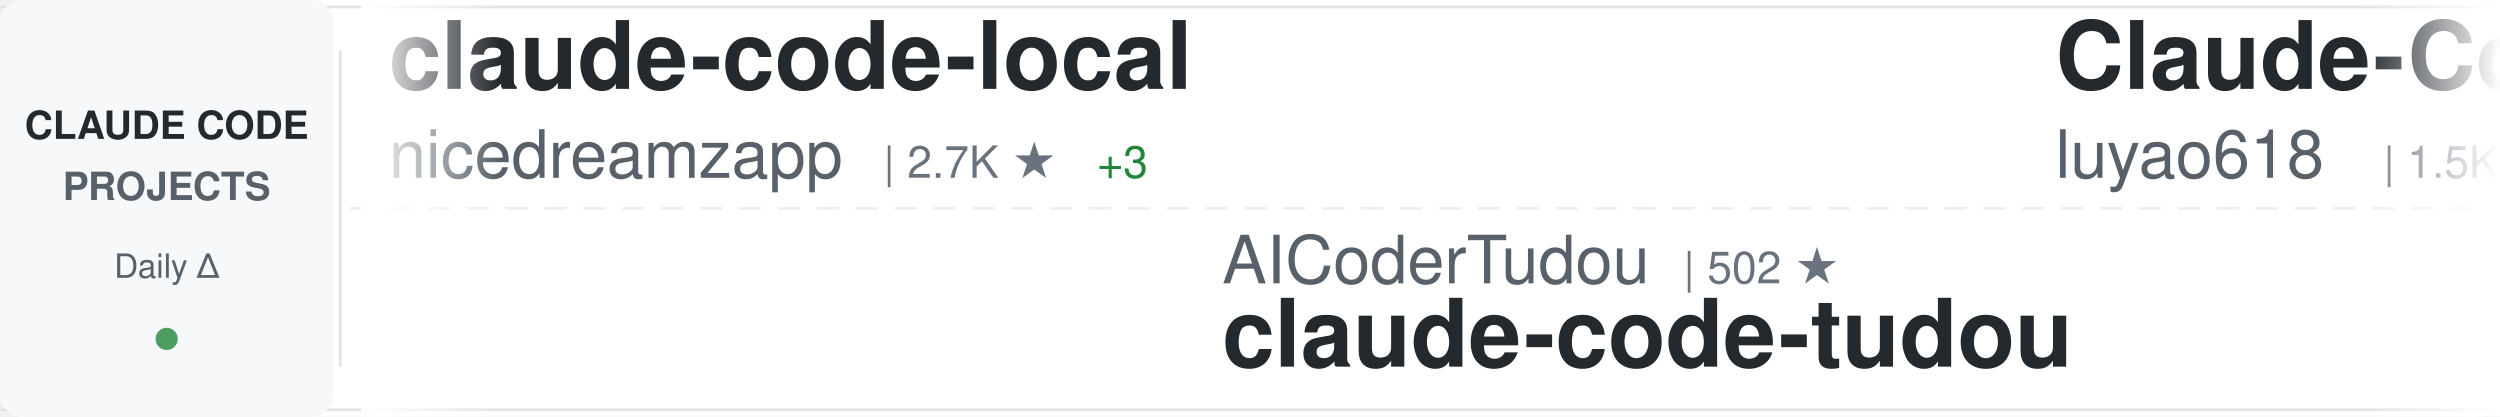
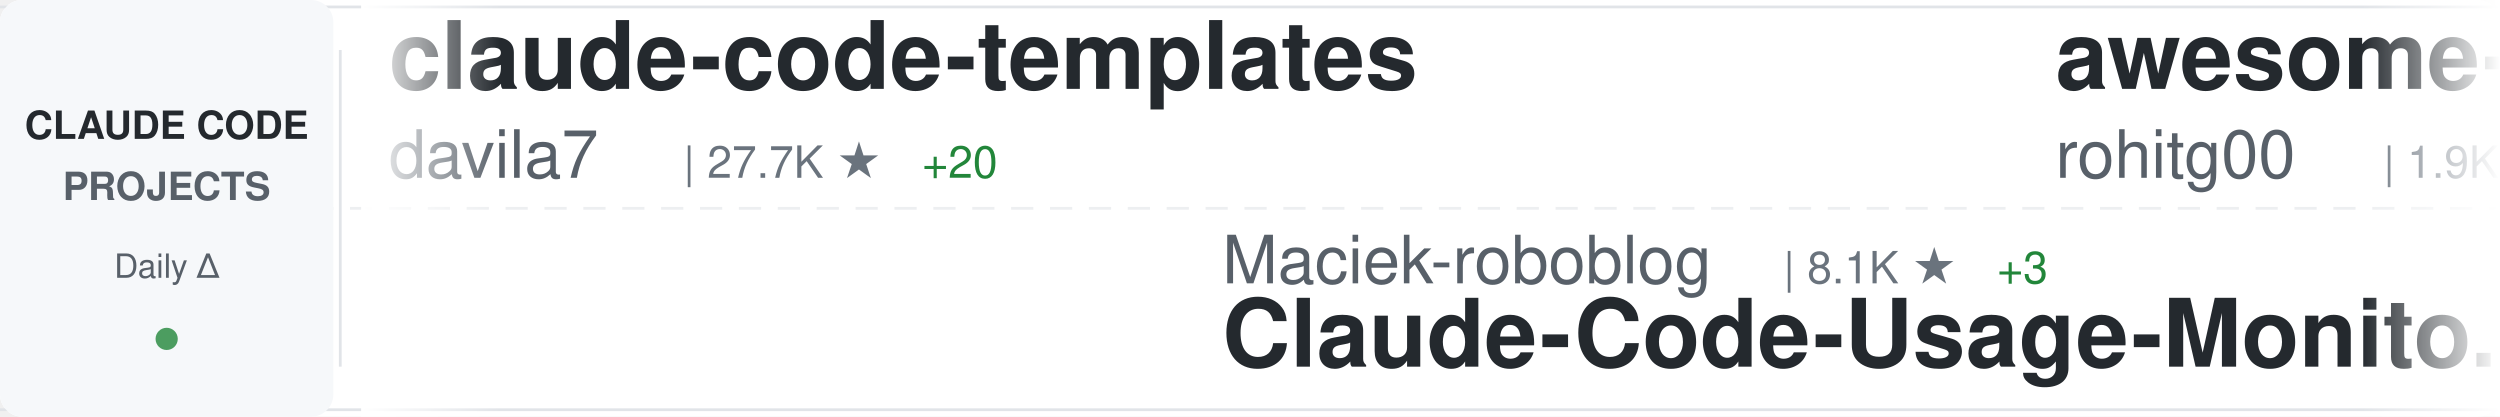
<svg xmlns="http://www.w3.org/2000/svg" width="900" height="150">
  <defs>
    <linearGradient id="awesomeLeftFade" x1="0%" y1="0%" x2="100%" y2="0%">
      <stop offset="0%" style="stop-color:#ffffff;stop-opacity:1" />
      <stop offset="100%" style="stop-color:#ffffff;stop-opacity:0" />
    </linearGradient>
    <linearGradient id="awesomeRightFade" x1="0%" y1="0%" x2="100%" y2="0%">
      <stop offset="0%" style="stop-color:#ffffff;stop-opacity:0" />
      <stop offset="100%" style="stop-color:#ffffff;stop-opacity:1" />
    </linearGradient>
  </defs>
  <rect width="900" height="150" fill="#ffffff" rx="8" />
  <rect x="0" y="2" width="900" height="1" fill="#e1e4e8" />
  <rect x="0" y="147" width="900" height="1" fill="#e1e4e8" />
  <line x1="0" y1="75" x2="900" y2="75" stroke="#e1e4e8" stroke-width="1" stroke-dasharray="8 6" opacity="0.6" />
  <rect x="0" y="0" width="120" height="150" fill="#f6f8fa" rx="8" />
  <text x="60" y="50" font-family="-apple-system, BlinkMacSystemFont, 'Segoe UI', Helvetica, Arial, sans-serif" font-size="14" font-weight="600" fill="#24292e" text-anchor="middle">CLAUDE CODE</text>
  <text x="60" y="72" font-family="-apple-system, BlinkMacSystemFont, 'Segoe UI', Helvetica, Arial, sans-serif" font-size="14" font-weight="600" fill="#586069" text-anchor="middle">PROJECTS</text>
  <text x="60" y="100" font-family="-apple-system, BlinkMacSystemFont, 'Segoe UI', Helvetica, Arial, sans-serif" font-size="12" font-weight="500" fill="#586069" text-anchor="middle">Daily Δ</text>
  <circle cx="60" cy="122" r="4" fill="#22863a" opacity="0.8" />
  <rect x="122" y="18" width="1" height="114" fill="#e1e4e8" />
  <clipPath id="awesomeTickerClip">
    <rect x="130" y="0" width="770" height="150" />
  </clipPath>
  <g clip-path="url(#awesomeTickerClip)">
    <g id="awesomeTickerItems">
      <animateTransform attributeName="transform" attributeType="XML" type="translate" from="0 0" to="-3000 0" dur="54s" repeatCount="indefinite" />
      <g transform="translate(0, 0)">
-         <text x="140" y="32" font-family="-apple-system, BlinkMacSystemFont, 'Segoe UI', Helvetica, Arial, sans-serif" font-size="34" font-weight="600" fill="#24292e">claude-code-local</text>
-         <text x="140" y="64" font-family="-apple-system, BlinkMacSystemFont, 'Segoe UI', Helvetica, Arial, sans-serif" font-size="24" font-weight="400" fill="#586069">nicedreamzapp</text>
-         <text x="318" y="64" font-family="-apple-system, BlinkMacSystemFont, 'Segoe UI', Helvetica, Arial, sans-serif" font-size="16" font-weight="500" fill="#6a737d">| 2.7K ★</text>
-         <text x="395" y="64" font-family="-apple-system, BlinkMacSystemFont, 'Segoe UI', Helvetica, Arial, sans-serif" font-size="16" font-weight="500" fill="#22863a"> +3</text>
+         <text x="140" y="32" font-family="-apple-system, BlinkMacSystemFont, 'Segoe UI', Helvetica, Arial, sans-serif" font-size="34" font-weight="600" fill="#24292e">claude-code-templates</text>
+         <text x="140" y="64" font-family="-apple-system, BlinkMacSystemFont, 'Segoe UI', Helvetica, Arial, sans-serif" font-size="24" font-weight="400" fill="#586069">davila7</text>
+         <text x="246" y="64" font-family="-apple-system, BlinkMacSystemFont, 'Segoe UI', Helvetica, Arial, sans-serif" font-size="16" font-weight="500" fill="#6a737d">| 27.7K ★</text>
+         <text x="332" y="64" font-family="-apple-system, BlinkMacSystemFont, 'Segoe UI', Helvetica, Arial, sans-serif" font-size="16" font-weight="500" fill="#22863a"> +20</text>
      </g>
      <g transform="translate(300, 0)">
-         <text x="140" y="102" font-family="-apple-system, BlinkMacSystemFont, 'Segoe UI', Helvetica, Arial, sans-serif" font-size="24" font-weight="400" fill="#586069">AICoderTudou</text>
-         <text x="306" y="102" font-family="-apple-system, BlinkMacSystemFont, 'Segoe UI', Helvetica, Arial, sans-serif" font-size="16" font-weight="500" fill="#6a737d">| 502 ★</text>
-         <text x="140" y="132" font-family="-apple-system, BlinkMacSystemFont, 'Segoe UI', Helvetica, Arial, sans-serif" font-size="34" font-weight="600" fill="#24292e">claude-code-tudou</text>
+         <text x="140" y="102" font-family="-apple-system, BlinkMacSystemFont, 'Segoe UI', Helvetica, Arial, sans-serif" font-size="24" font-weight="400" fill="#586069">Maciek-roboblog</text>
+         <text x="342" y="102" font-family="-apple-system, BlinkMacSystemFont, 'Segoe UI', Helvetica, Arial, sans-serif" font-size="16" font-weight="500" fill="#6a737d">| 8.1K ★</text>
+         <text x="419" y="102" font-family="-apple-system, BlinkMacSystemFont, 'Segoe UI', Helvetica, Arial, sans-serif" font-size="16" font-weight="500" fill="#22863a"> +3</text>
+         <text x="140" y="132" font-family="-apple-system, BlinkMacSystemFont, 'Segoe UI', Helvetica, Arial, sans-serif" font-size="34" font-weight="600" fill="#24292e">Claude-Code-Usage-Monito...</text>
      </g>
      <g transform="translate(600, 0)">
-         <text x="140" y="32" font-family="-apple-system, BlinkMacSystemFont, 'Segoe UI', Helvetica, Arial, sans-serif" font-size="34" font-weight="600" fill="#24292e">Claude-Code-Source-Study</text>
-         <text x="140" y="64" font-family="-apple-system, BlinkMacSystemFont, 'Segoe UI', Helvetica, Arial, sans-serif" font-size="24" font-weight="400" fill="#586069">luyao618</text>
-         <text x="258" y="64" font-family="-apple-system, BlinkMacSystemFont, 'Segoe UI', Helvetica, Arial, sans-serif" font-size="16" font-weight="500" fill="#6a737d">| 1.5K ★</text>
-         <text x="335" y="64" font-family="-apple-system, BlinkMacSystemFont, 'Segoe UI', Helvetica, Arial, sans-serif" font-size="16" font-weight="500" fill="#22863a"> +2</text>
+         <text x="140" y="32" font-family="-apple-system, BlinkMacSystemFont, 'Segoe UI', Helvetica, Arial, sans-serif" font-size="34" font-weight="600" fill="#24292e">awesome-claude-code-tool...</text>
+         <text x="140" y="64" font-family="-apple-system, BlinkMacSystemFont, 'Segoe UI', Helvetica, Arial, sans-serif" font-size="24" font-weight="400" fill="#586069">rohitg00</text>
+         <text x="258" y="64" font-family="-apple-system, BlinkMacSystemFont, 'Segoe UI', Helvetica, Arial, sans-serif" font-size="16" font-weight="500" fill="#6a737d">| 1.9K ★</text>
+         <text x="335" y="64" font-family="-apple-system, BlinkMacSystemFont, 'Segoe UI', Helvetica, Arial, sans-serif" font-size="16" font-weight="500" fill="#22863a"> +19</text>
      </g>
      <g transform="translate(900, 0)">
-         <text x="140" y="102" font-family="-apple-system, BlinkMacSystemFont, 'Segoe UI', Helvetica, Arial, sans-serif" font-size="24" font-weight="400" fill="#586069">Piebald-AI</text>
-         <text x="282" y="102" font-family="-apple-system, BlinkMacSystemFont, 'Segoe UI', Helvetica, Arial, sans-serif" font-size="16" font-weight="500" fill="#6a737d">| 10.7K ★</text>
-         <text x="368" y="102" font-family="-apple-system, BlinkMacSystemFont, 'Segoe UI', Helvetica, Arial, sans-serif" font-size="16" font-weight="500" fill="#22863a"> +28</text>
-         <text x="140" y="132" font-family="-apple-system, BlinkMacSystemFont, 'Segoe UI', Helvetica, Arial, sans-serif" font-size="34" font-weight="600" fill="#24292e">claude-code-system-promp...</text>
+         <text x="140" y="102" font-family="-apple-system, BlinkMacSystemFont, 'Segoe UI', Helvetica, Arial, sans-serif" font-size="24" font-weight="400" fill="#586069">KPR111</text>
+         <text x="234" y="102" font-family="-apple-system, BlinkMacSystemFont, 'Segoe UI', Helvetica, Arial, sans-serif" font-size="16" font-weight="500" fill="#6a737d">| 18 ★</text>
+         <text x="140" y="132" font-family="-apple-system, BlinkMacSystemFont, 'Segoe UI', Helvetica, Arial, sans-serif" font-size="34" font-weight="600" fill="#24292e">Claude-Code</text>
      </g>
      <g transform="translate(1200, 0)">
-         <text x="140" y="32" font-family="-apple-system, BlinkMacSystemFont, 'Segoe UI', Helvetica, Arial, sans-serif" font-size="34" font-weight="600" fill="#24292e">claude-plugins-official</text>
-         <text x="140" y="64" font-family="-apple-system, BlinkMacSystemFont, 'Segoe UI', Helvetica, Arial, sans-serif" font-size="24" font-weight="400" fill="#586069">anthropics</text>
-         <text x="282" y="64" font-family="-apple-system, BlinkMacSystemFont, 'Segoe UI', Helvetica, Arial, sans-serif" font-size="16" font-weight="500" fill="#6a737d">| 28.8K ★</text>
-         <text x="368" y="64" font-family="-apple-system, BlinkMacSystemFont, 'Segoe UI', Helvetica, Arial, sans-serif" font-size="16" font-weight="500" fill="#22863a"> +176</text>
+         <text x="140" y="32" font-family="-apple-system, BlinkMacSystemFont, 'Segoe UI', Helvetica, Arial, sans-serif" font-size="34" font-weight="600" fill="#24292e">pi-vs-claude-code</text>
+         <text x="140" y="64" font-family="-apple-system, BlinkMacSystemFont, 'Segoe UI', Helvetica, Arial, sans-serif" font-size="24" font-weight="400" fill="#586069">disler</text>
+         <text x="234" y="64" font-family="-apple-system, BlinkMacSystemFont, 'Segoe UI', Helvetica, Arial, sans-serif" font-size="16" font-weight="500" fill="#6a737d">| 1.3K ★</text>
+         <text x="311" y="64" font-family="-apple-system, BlinkMacSystemFont, 'Segoe UI', Helvetica, Arial, sans-serif" font-size="16" font-weight="500" fill="#22863a"> +13</text>
      </g>
      <g transform="translate(1500, 0)">
        <text x="140" y="102" font-family="-apple-system, BlinkMacSystemFont, 'Segoe UI', Helvetica, Arial, sans-serif" font-size="24" font-weight="400" fill="#586069">pedrohcgs</text>
        <text x="270" y="102" font-family="-apple-system, BlinkMacSystemFont, 'Segoe UI', Helvetica, Arial, sans-serif" font-size="16" font-weight="500" fill="#6a737d">| 1.2K ★</text>
-         <text x="347" y="102" font-family="-apple-system, BlinkMacSystemFont, 'Segoe UI', Helvetica, Arial, sans-serif" font-size="16" font-weight="500" fill="#22863a"> +6</text>
+         <text x="347" y="102" font-family="-apple-system, BlinkMacSystemFont, 'Segoe UI', Helvetica, Arial, sans-serif" font-size="16" font-weight="500" fill="#22863a"> +7</text>
        <text x="140" y="132" font-family="-apple-system, BlinkMacSystemFont, 'Segoe UI', Helvetica, Arial, sans-serif" font-size="34" font-weight="600" fill="#24292e">claude-code-my-workflow</text>
      </g>
      <g transform="translate(1800, 0)">
-         <text x="140" y="32" font-family="-apple-system, BlinkMacSystemFont, 'Segoe UI', Helvetica, Arial, sans-serif" font-size="34" font-weight="600" fill="#24292e">claude-code-source</text>
-         <text x="140" y="64" font-family="-apple-system, BlinkMacSystemFont, 'Segoe UI', Helvetica, Arial, sans-serif" font-size="24" font-weight="400" fill="#586069">AprilNEA</text>
-         <text x="258" y="64" font-family="-apple-system, BlinkMacSystemFont, 'Segoe UI', Helvetica, Arial, sans-serif" font-size="16" font-weight="500" fill="#6a737d">| 384 ★</text>
+         <text x="140" y="32" font-family="-apple-system, BlinkMacSystemFont, 'Segoe UI', Helvetica, Arial, sans-serif" font-size="34" font-weight="600" fill="#24292e">claude-code-source-code</text>
+         <text x="140" y="64" font-family="-apple-system, BlinkMacSystemFont, 'Segoe UI', Helvetica, Arial, sans-serif" font-size="24" font-weight="400" fill="#586069">777genius</text>
+         <text x="270" y="64" font-family="-apple-system, BlinkMacSystemFont, 'Segoe UI', Helvetica, Arial, sans-serif" font-size="16" font-weight="500" fill="#6a737d">| 912 ★</text>
      </g>
      <g transform="translate(2100, 0)">
-         <text x="140" y="102" font-family="-apple-system, BlinkMacSystemFont, 'Segoe UI', Helvetica, Arial, sans-serif" font-size="24" font-weight="400" fill="#586069">darcyegb</text>
-         <text x="258" y="102" font-family="-apple-system, BlinkMacSystemFont, 'Segoe UI', Helvetica, Arial, sans-serif" font-size="16" font-weight="500" fill="#6a737d">| 707 ★</text>
-         <text x="326" y="102" font-family="-apple-system, BlinkMacSystemFont, 'Segoe UI', Helvetica, Arial, sans-serif" font-size="16" font-weight="500" fill="#22863a"> +2</text>
-         <text x="140" y="132" font-family="-apple-system, BlinkMacSystemFont, 'Segoe UI', Helvetica, Arial, sans-serif" font-size="34" font-weight="600" fill="#24292e">ClaudeCodeAgents</text>
+         <text x="140" y="102" font-family="-apple-system, BlinkMacSystemFont, 'Segoe UI', Helvetica, Arial, sans-serif" font-size="24" font-weight="400" fill="#586069">FlorianBruniaux</text>
+         <text x="342" y="102" font-family="-apple-system, BlinkMacSystemFont, 'Segoe UI', Helvetica, Arial, sans-serif" font-size="16" font-weight="500" fill="#6a737d">| 4.6K ★</text>
+         <text x="419" y="102" font-family="-apple-system, BlinkMacSystemFont, 'Segoe UI', Helvetica, Arial, sans-serif" font-size="16" font-weight="500" fill="#22863a"> +16</text>
+         <text x="140" y="132" font-family="-apple-system, BlinkMacSystemFont, 'Segoe UI', Helvetica, Arial, sans-serif" font-size="34" font-weight="600" fill="#24292e">claude-code-ultimate-gui...</text>
      </g>
      <g transform="translate(2400, 0)">
-         <text x="140" y="32" font-family="-apple-system, BlinkMacSystemFont, 'Segoe UI', Helvetica, Arial, sans-serif" font-size="34" font-weight="600" fill="#24292e">claude-code-workflows</text>
-         <text x="140" y="64" font-family="-apple-system, BlinkMacSystemFont, 'Segoe UI', Helvetica, Arial, sans-serif" font-size="24" font-weight="400" fill="#586069">OneRedOak</text>
-         <text x="270" y="64" font-family="-apple-system, BlinkMacSystemFont, 'Segoe UI', Helvetica, Arial, sans-serif" font-size="16" font-weight="500" fill="#6a737d">| 3.8K ★</text>
+         <text x="140" y="32" font-family="-apple-system, BlinkMacSystemFont, 'Segoe UI', Helvetica, Arial, sans-serif" font-size="34" font-weight="600" fill="#24292e">claude-code-proxy</text>
+         <text x="140" y="64" font-family="-apple-system, BlinkMacSystemFont, 'Segoe UI', Helvetica, Arial, sans-serif" font-size="24" font-weight="400" fill="#586069">1rgs</text>
+         <text x="210" y="64" font-family="-apple-system, BlinkMacSystemFont, 'Segoe UI', Helvetica, Arial, sans-serif" font-size="16" font-weight="500" fill="#6a737d">| 3.6K ★</text>
+         <text x="287" y="64" font-family="-apple-system, BlinkMacSystemFont, 'Segoe UI', Helvetica, Arial, sans-serif" font-size="16" font-weight="500" fill="#22863a"> +1</text>
      </g>
      <g transform="translate(2700, 0)">
-         <text x="140" y="102" font-family="-apple-system, BlinkMacSystemFont, 'Segoe UI', Helvetica, Arial, sans-serif" font-size="24" font-weight="400" fill="#586069">carlvellotti</text>
-         <text x="306" y="102" font-family="-apple-system, BlinkMacSystemFont, 'Segoe UI', Helvetica, Arial, sans-serif" font-size="16" font-weight="500" fill="#6a737d">| 2.1K ★</text>
-         <text x="140" y="132" font-family="-apple-system, BlinkMacSystemFont, 'Segoe UI', Helvetica, Arial, sans-serif" font-size="34" font-weight="600" fill="#24292e">claude-code-pm-course</text>
+         <text x="140" y="102" font-family="-apple-system, BlinkMacSystemFont, 'Segoe UI', Helvetica, Arial, sans-serif" font-size="24" font-weight="400" fill="#586069">shanraisshan</text>
+         <text x="306" y="102" font-family="-apple-system, BlinkMacSystemFont, 'Segoe UI', Helvetica, Arial, sans-serif" font-size="16" font-weight="500" fill="#6a737d">| 55.6K ★</text>
+         <text x="392" y="102" font-family="-apple-system, BlinkMacSystemFont, 'Segoe UI', Helvetica, Arial, sans-serif" font-size="16" font-weight="500" fill="#22863a"> +88</text>
+         <text x="140" y="132" font-family="-apple-system, BlinkMacSystemFont, 'Segoe UI', Helvetica, Arial, sans-serif" font-size="34" font-weight="600" fill="#24292e">claude-code-best-practic...</text>
      </g>
      <g transform="translate(3000, 0)">
-         <text x="140" y="32" font-family="-apple-system, BlinkMacSystemFont, 'Segoe UI', Helvetica, Arial, sans-serif" font-size="34" font-weight="600" fill="#24292e">claude-code-local</text>
-         <text x="140" y="64" font-family="-apple-system, BlinkMacSystemFont, 'Segoe UI', Helvetica, Arial, sans-serif" font-size="24" font-weight="400" fill="#586069">nicedreamzapp</text>
-         <text x="318" y="64" font-family="-apple-system, BlinkMacSystemFont, 'Segoe UI', Helvetica, Arial, sans-serif" font-size="16" font-weight="500" fill="#6a737d">| 2.7K ★</text>
-         <text x="395" y="64" font-family="-apple-system, BlinkMacSystemFont, 'Segoe UI', Helvetica, Arial, sans-serif" font-size="16" font-weight="500" fill="#22863a"> +3</text>
+         <text x="140" y="32" font-family="-apple-system, BlinkMacSystemFont, 'Segoe UI', Helvetica, Arial, sans-serif" font-size="34" font-weight="600" fill="#24292e">claude-code-templates</text>
+         <text x="140" y="64" font-family="-apple-system, BlinkMacSystemFont, 'Segoe UI', Helvetica, Arial, sans-serif" font-size="24" font-weight="400" fill="#586069">davila7</text>
+         <text x="246" y="64" font-family="-apple-system, BlinkMacSystemFont, 'Segoe UI', Helvetica, Arial, sans-serif" font-size="16" font-weight="500" fill="#6a737d">| 27.7K ★</text>
+         <text x="332" y="64" font-family="-apple-system, BlinkMacSystemFont, 'Segoe UI', Helvetica, Arial, sans-serif" font-size="16" font-weight="500" fill="#22863a"> +20</text>
      </g>
      <g transform="translate(3300, 0)">
-         <text x="140" y="102" font-family="-apple-system, BlinkMacSystemFont, 'Segoe UI', Helvetica, Arial, sans-serif" font-size="24" font-weight="400" fill="#586069">AICoderTudou</text>
-         <text x="306" y="102" font-family="-apple-system, BlinkMacSystemFont, 'Segoe UI', Helvetica, Arial, sans-serif" font-size="16" font-weight="500" fill="#6a737d">| 502 ★</text>
-         <text x="140" y="132" font-family="-apple-system, BlinkMacSystemFont, 'Segoe UI', Helvetica, Arial, sans-serif" font-size="34" font-weight="600" fill="#24292e">claude-code-tudou</text>
+         <text x="140" y="102" font-family="-apple-system, BlinkMacSystemFont, 'Segoe UI', Helvetica, Arial, sans-serif" font-size="24" font-weight="400" fill="#586069">Maciek-roboblog</text>
+         <text x="342" y="102" font-family="-apple-system, BlinkMacSystemFont, 'Segoe UI', Helvetica, Arial, sans-serif" font-size="16" font-weight="500" fill="#6a737d">| 8.1K ★</text>
+         <text x="419" y="102" font-family="-apple-system, BlinkMacSystemFont, 'Segoe UI', Helvetica, Arial, sans-serif" font-size="16" font-weight="500" fill="#22863a"> +3</text>
+         <text x="140" y="132" font-family="-apple-system, BlinkMacSystemFont, 'Segoe UI', Helvetica, Arial, sans-serif" font-size="34" font-weight="600" fill="#24292e">Claude-Code-Usage-Monito...</text>
      </g>
      <g transform="translate(3600, 0)">
-         <text x="140" y="32" font-family="-apple-system, BlinkMacSystemFont, 'Segoe UI', Helvetica, Arial, sans-serif" font-size="34" font-weight="600" fill="#24292e">Claude-Code-Source-Study</text>
-         <text x="140" y="64" font-family="-apple-system, BlinkMacSystemFont, 'Segoe UI', Helvetica, Arial, sans-serif" font-size="24" font-weight="400" fill="#586069">luyao618</text>
-         <text x="258" y="64" font-family="-apple-system, BlinkMacSystemFont, 'Segoe UI', Helvetica, Arial, sans-serif" font-size="16" font-weight="500" fill="#6a737d">| 1.5K ★</text>
-         <text x="335" y="64" font-family="-apple-system, BlinkMacSystemFont, 'Segoe UI', Helvetica, Arial, sans-serif" font-size="16" font-weight="500" fill="#22863a"> +2</text>
+         <text x="140" y="32" font-family="-apple-system, BlinkMacSystemFont, 'Segoe UI', Helvetica, Arial, sans-serif" font-size="34" font-weight="600" fill="#24292e">awesome-claude-code-tool...</text>
+         <text x="140" y="64" font-family="-apple-system, BlinkMacSystemFont, 'Segoe UI', Helvetica, Arial, sans-serif" font-size="24" font-weight="400" fill="#586069">rohitg00</text>
+         <text x="258" y="64" font-family="-apple-system, BlinkMacSystemFont, 'Segoe UI', Helvetica, Arial, sans-serif" font-size="16" font-weight="500" fill="#6a737d">| 1.9K ★</text>
+         <text x="335" y="64" font-family="-apple-system, BlinkMacSystemFont, 'Segoe UI', Helvetica, Arial, sans-serif" font-size="16" font-weight="500" fill="#22863a"> +19</text>
      </g>
      <g transform="translate(3900, 0)">
-         <text x="140" y="102" font-family="-apple-system, BlinkMacSystemFont, 'Segoe UI', Helvetica, Arial, sans-serif" font-size="24" font-weight="400" fill="#586069">Piebald-AI</text>
-         <text x="282" y="102" font-family="-apple-system, BlinkMacSystemFont, 'Segoe UI', Helvetica, Arial, sans-serif" font-size="16" font-weight="500" fill="#6a737d">| 10.7K ★</text>
-         <text x="368" y="102" font-family="-apple-system, BlinkMacSystemFont, 'Segoe UI', Helvetica, Arial, sans-serif" font-size="16" font-weight="500" fill="#22863a"> +28</text>
-         <text x="140" y="132" font-family="-apple-system, BlinkMacSystemFont, 'Segoe UI', Helvetica, Arial, sans-serif" font-size="34" font-weight="600" fill="#24292e">claude-code-system-promp...</text>
+         <text x="140" y="102" font-family="-apple-system, BlinkMacSystemFont, 'Segoe UI', Helvetica, Arial, sans-serif" font-size="24" font-weight="400" fill="#586069">KPR111</text>
+         <text x="234" y="102" font-family="-apple-system, BlinkMacSystemFont, 'Segoe UI', Helvetica, Arial, sans-serif" font-size="16" font-weight="500" fill="#6a737d">| 18 ★</text>
+         <text x="140" y="132" font-family="-apple-system, BlinkMacSystemFont, 'Segoe UI', Helvetica, Arial, sans-serif" font-size="34" font-weight="600" fill="#24292e">Claude-Code</text>
      </g>
    </g>
  </g>
  <rect x="130" y="0" width="50" height="150" fill="url(#awesomeLeftFade)" />
  <rect x="850" y="0" width="50" height="150" fill="url(#awesomeRightFade)" />
</svg>
